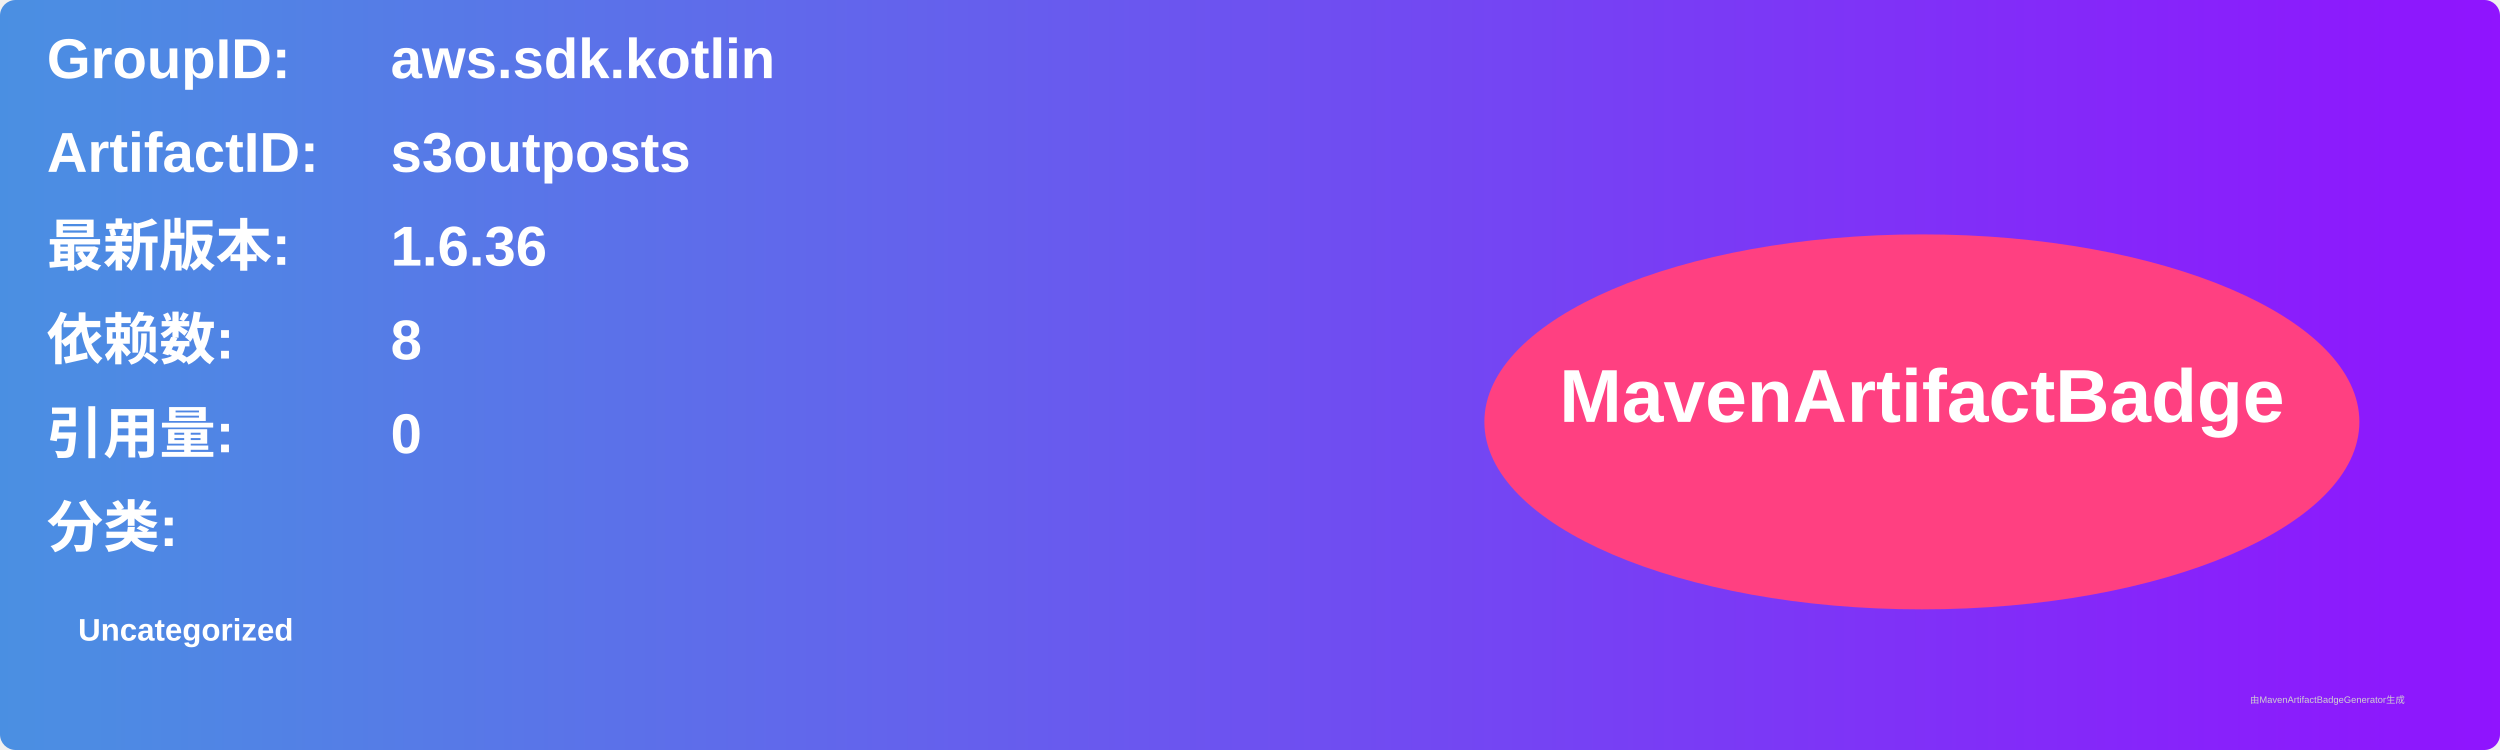
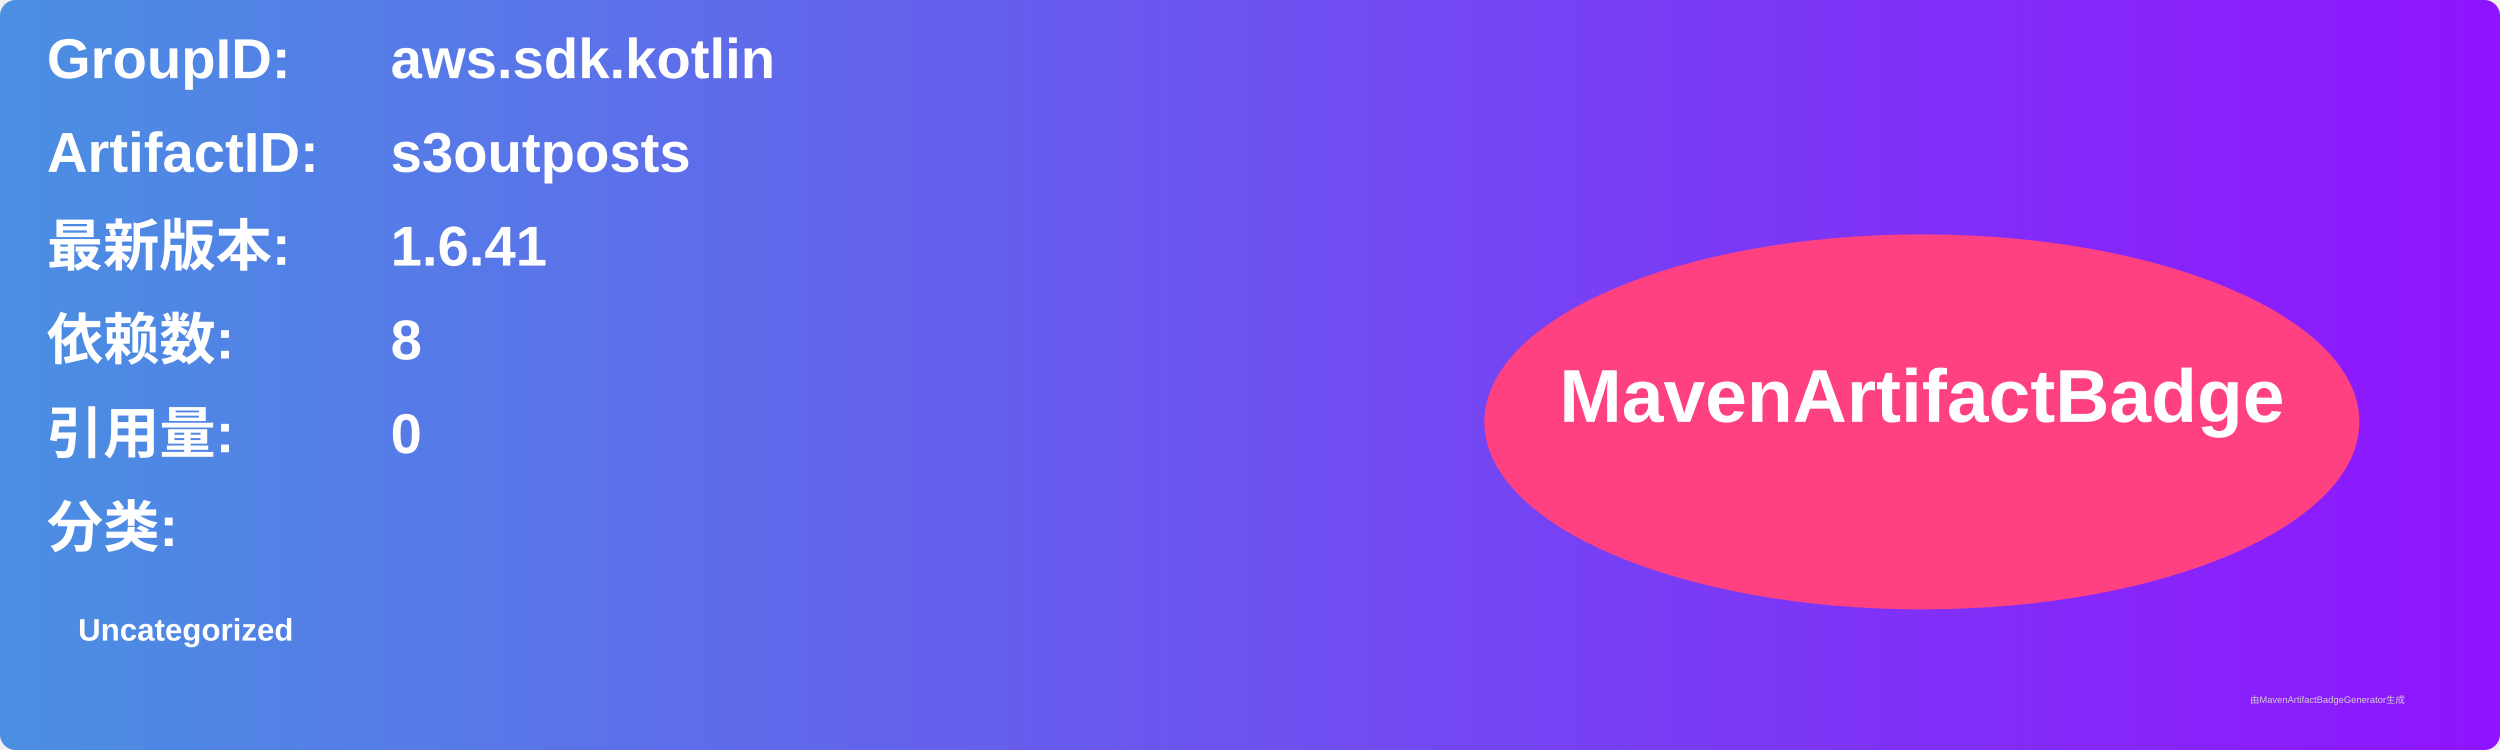
<svg xmlns="http://www.w3.org/2000/svg" width="800" height="240" viewBox="0 0 800 240">
  <linearGradient id="grad" x1="0%" y1="0%" x2="100%" y2="0%">
    <stop offset="0%" stop-color="#4a90e2" />
    <stop offset="100%" stop-color="#9013fe" />
  </linearGradient>
  <rect width="100%" height="100%" rx="5" ry="5" fill="url(#grad)" />
  <g transform="translate(15, 15)">
    <text x="0" y="10" font-family="Arial" font-size="18" fill="white" font-weight="bold" width="260">GroupID:</text>
    <text x="110" y="10" font-family="Arial" font-size="18" fill="white" font-weight="bold" width="460">aws.sdk.kotlin</text>
    <text x="0" y="40" font-family="Arial" font-size="18" fill="white" font-weight="bold" width="260">ArtifactID:</text>
    <text x="110" y="40" font-family="Arial" font-size="18" fill="white" font-weight="bold" width="460">s3outposts</text>
    <text x="0" y="70" font-family="Arial" font-size="18" fill="white" font-weight="bold">最新版本:</text>
    <text x="110" y="70" font-family="Arial" font-size="18" fill="white" font-weight="bold">
-       <tspan font-weight="bold">1.6.36</tspan>
+       <tspan font-weight="bold">1.6.41</tspan>
    </text>
    <text x="0" y="100" font-family="Arial" font-size="18" fill="white" font-weight="bold">依赖数: </text>
    <text x="110" y="100" font-family="Arial" font-size="18" fill="white">
      <tspan font-weight="bold">8</tspan>
    </text>
    <text x="0" y="130" font-family="Arial" font-size="18" fill="white" font-weight="bold">引用量: </text>
    <text x="110" y="130" font-family="Arial" font-size="18" fill="white">
      <tspan font-weight="bold">0</tspan>
    </text>
    <text x="0" y="160" font-family="Arial" font-size="18" fill="white" font-weight="bold">分类:</text>
    <text x="10" y="190" font-family="Arial" font-size="10" fill="white">
      <tspan font-weight="bold">Uncategorized</tspan>
    </text>
    <ellipse cx="600" cy="120" rx="140" ry="60" fill="#ff4081" />
    <text x="600" y="120" text-anchor="middle" font-family="Arial" font-size="24" fill="white" font-weight="bold">MavenArtifactBadge</text>
  </g>
  <text x="720" y="225" font-family="Arial" font-size="3" fill="#d0d0d0">由MavenArtifactBadgeGenerator生成</text>
</svg>
